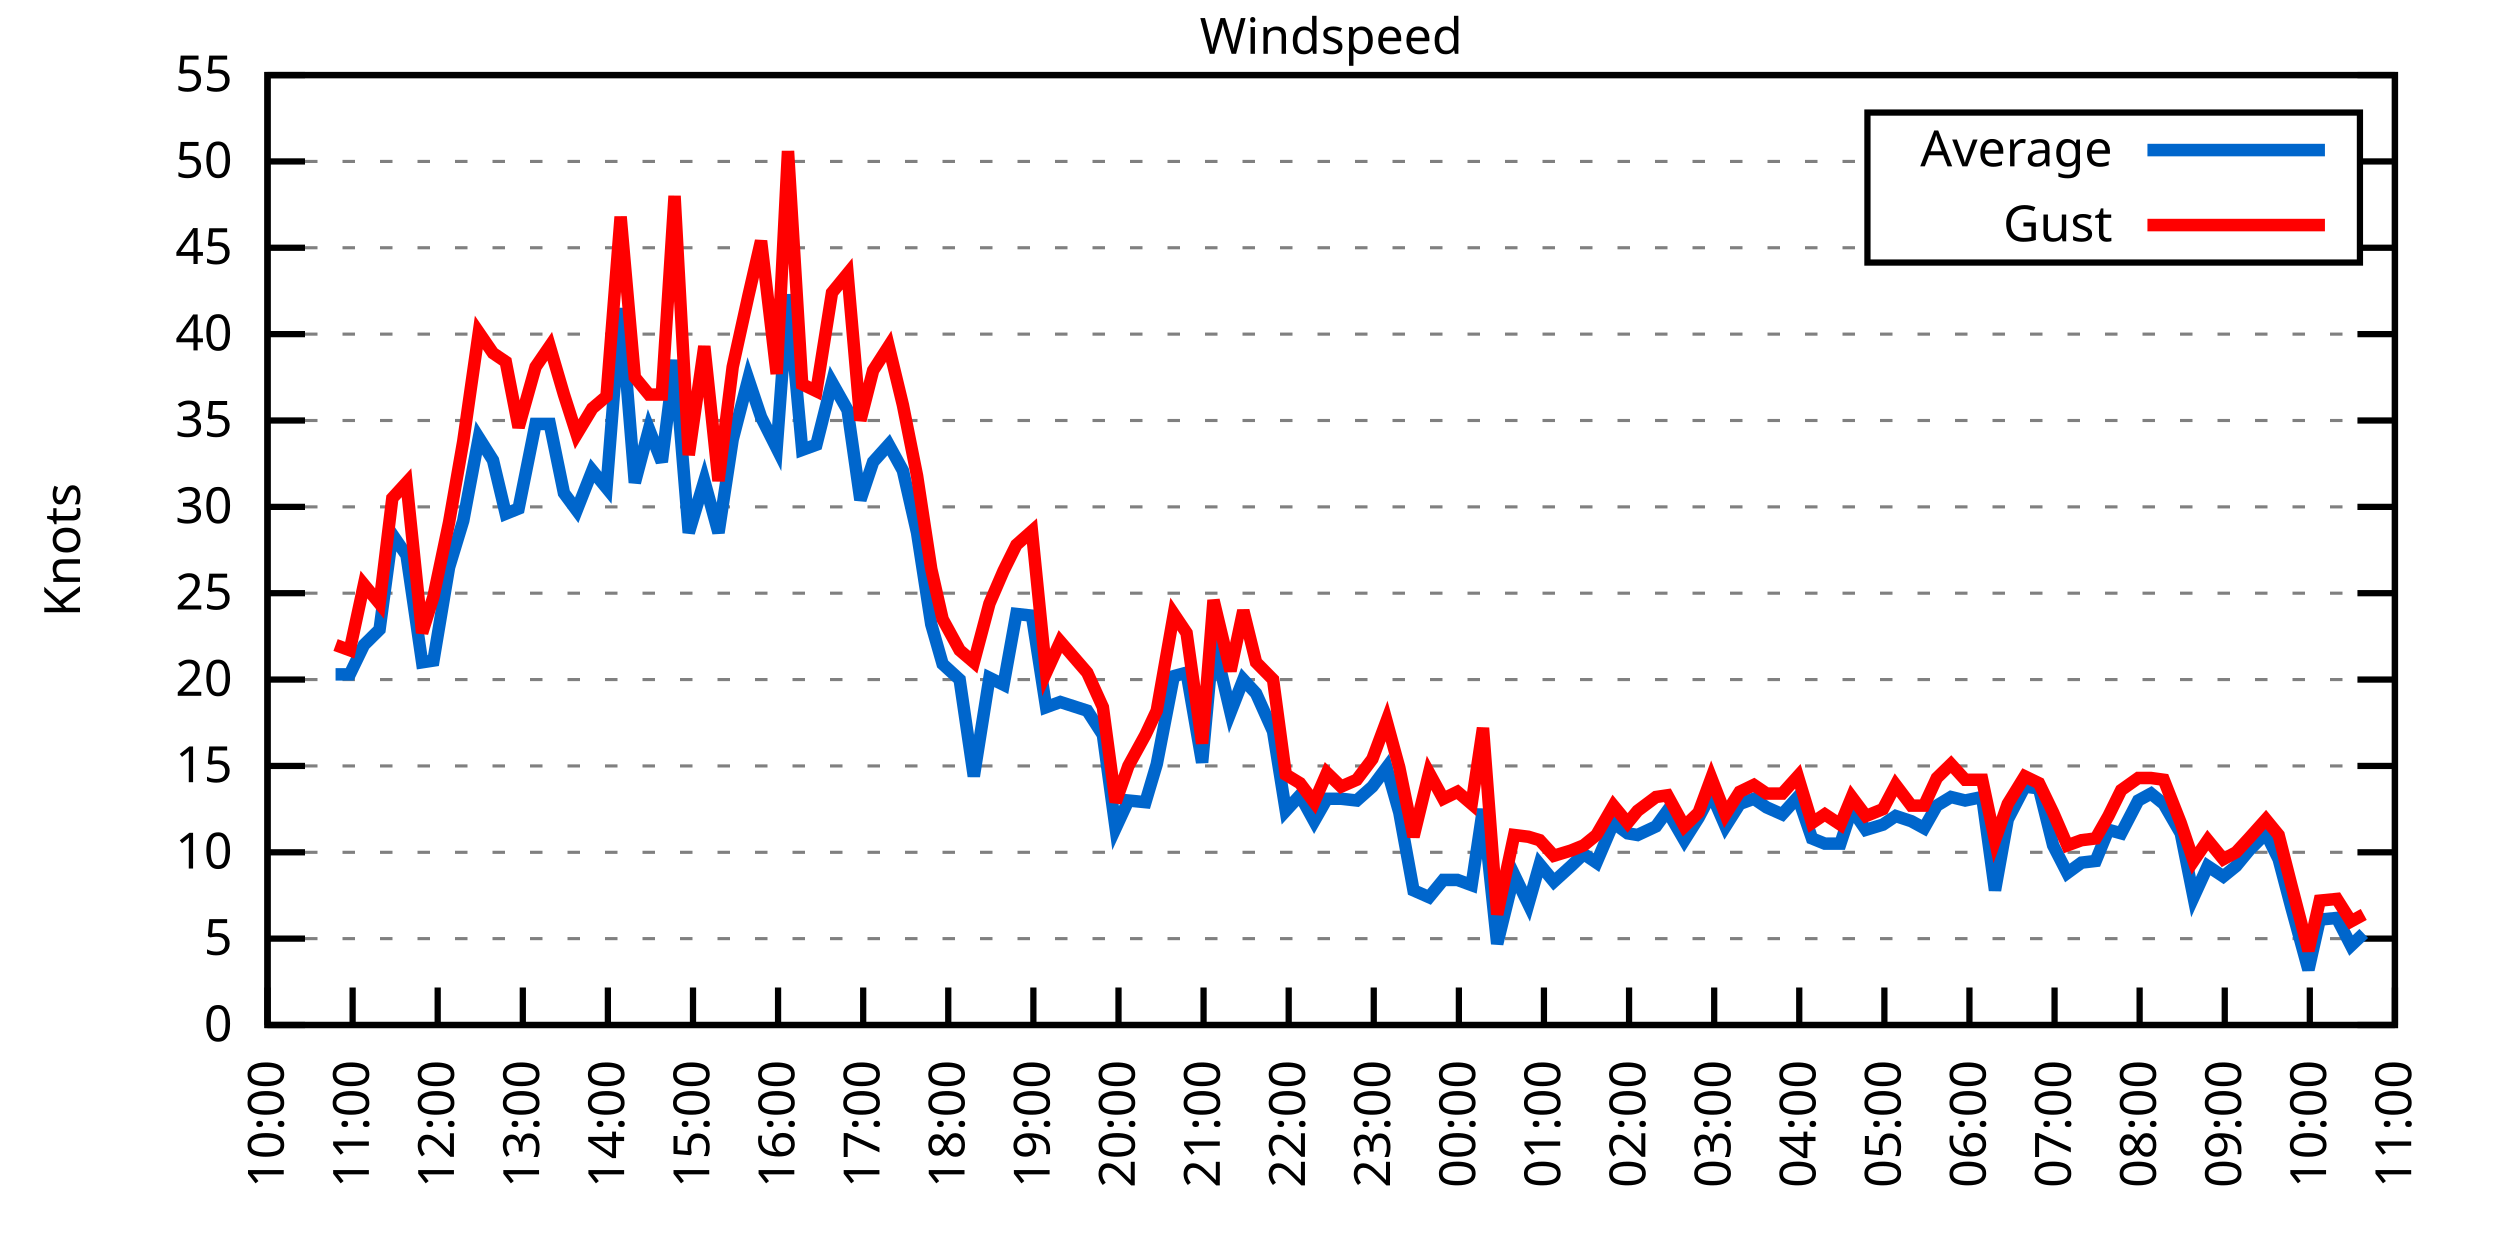
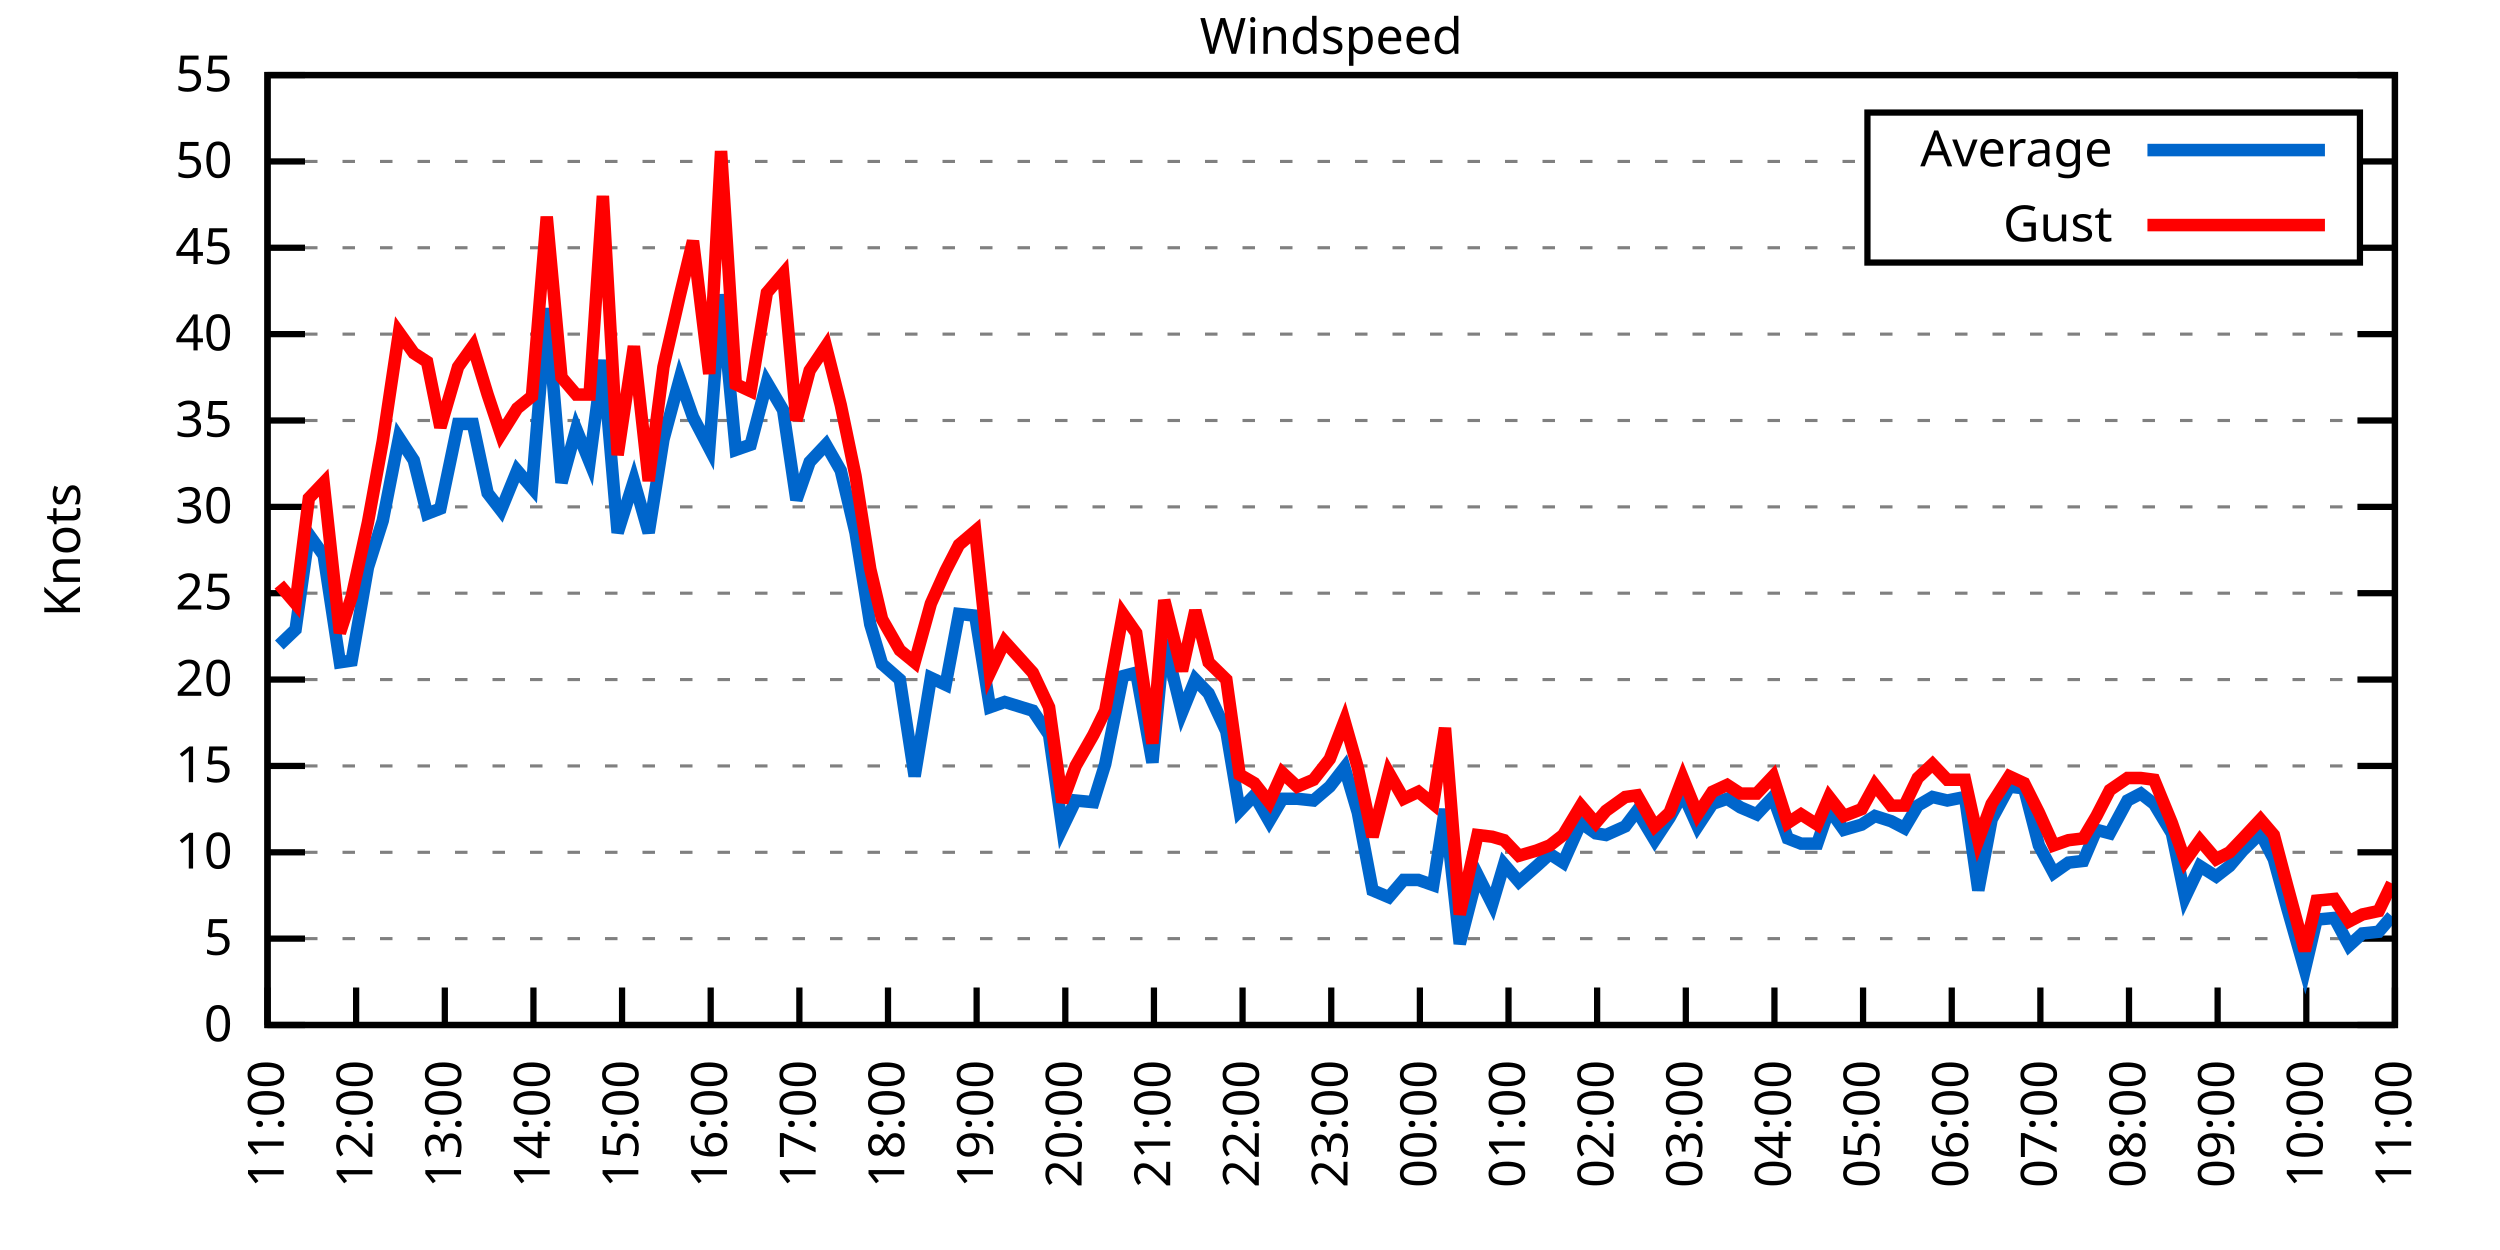
<svg xmlns="http://www.w3.org/2000/svg" xmlns:xlink="http://www.w3.org/1999/xlink" width="400" height="200" viewBox="0 0 400 200">
  <g id="gnuplot_canvas">
    <rect x="0" y="0" width="400" height="200" fill="none" />
    <defs>
      <circle id="gpDot" r="0.5" stroke-width="0.5" stroke="currentColor" />
      <path id="gpPt0" stroke-width="0.333" stroke="currentColor" d="M-1,0 h2 M0,-1 v2" />
      <path id="gpPt1" stroke-width="0.333" stroke="currentColor" d="M-1,-1 L1,1 M1,-1 L-1,1" />
      <path id="gpPt2" stroke-width="0.333" stroke="currentColor" d="M-1,0 L1,0 M0,-1 L0,1 M-1,-1 L1,1 M-1,1 L1,-1" />
      <rect id="gpPt3" stroke-width="0.333" stroke="currentColor" x="-1" y="-1" width="2" height="2" />
      <rect id="gpPt4" stroke-width="0.333" stroke="currentColor" fill="currentColor" x="-1" y="-1" width="2" height="2" />
      <circle id="gpPt5" stroke-width="0.333" stroke="currentColor" cx="0" cy="0" r="1" />
      <use xlink:href="#gpPt5" id="gpPt6" fill="currentColor" stroke="none" />
      <path id="gpPt7" stroke-width="0.333" stroke="currentColor" d="M0,-1.33 L-1.33,0.67 L1.33,0.67 z" />
      <use xlink:href="#gpPt7" id="gpPt8" fill="currentColor" stroke="none" />
      <use xlink:href="#gpPt7" id="gpPt9" stroke="currentColor" transform="rotate(180)" />
      <use xlink:href="#gpPt9" id="gpPt10" fill="currentColor" stroke="none" />
      <use xlink:href="#gpPt3" id="gpPt11" stroke="currentColor" transform="rotate(45)" />
      <use xlink:href="#gpPt11" id="gpPt12" fill="currentColor" stroke="none" />
      <path id="gpPt13" stroke-width="0.333" stroke="currentColor" d="M0,1.330 L1.265,0.411 L0.782,-1.067 L-0.782,-1.076 L-1.265,0.411 z" />
      <use xlink:href="#gpPt13" id="gpPt14" fill="currentColor" stroke="none" />
      <filter id="textbox" filterUnits="objectBoundingBox" x="0" y="0" height="1" width="1">
        <feFlood flood-color="white" flood-opacity="1" result="bgnd" />
        <feComposite in="SourceGraphic" in2="bgnd" operator="atop" />
      </filter>
      <filter id="greybox" filterUnits="objectBoundingBox" x="0" y="0" height="1" width="1">
        <feFlood flood-color="lightgrey" flood-opacity="1" result="grey" />
        <feComposite in="SourceGraphic" in2="grey" operator="atop" />
      </filter>
    </defs>
    <g fill="none" color="white" stroke="currentColor" stroke-width="1.00" stroke-linecap="butt" stroke-linejoin="miter">
</g>
    <g fill="none" color="black" stroke="currentColor" stroke-width="1.00" stroke-linecap="butt" stroke-linejoin="miter">
      <g stroke="none" shape-rendering="crispEdges">
        <polygon fill="rgb(255, 255, 255)" points="42.80,164.00 383.18,164.00 383.18,12.02 42.80,12.02 " />
      </g>
    </g>
    <g fill="none" color="black" stroke="currentColor" stroke-width="1.00" stroke-linecap="butt" stroke-linejoin="miter">
</g>
    <g fill="none" color="black" stroke="black" stroke-width="0.50" stroke-linecap="butt" stroke-linejoin="miter">
</g>
    <g fill="none" color="gray" stroke="currentColor" stroke-width="0.50" stroke-linecap="butt" stroke-linejoin="miter">
      <path stroke="gray" stroke-dasharray="2,4" class="gridline" d="M42.80,164.00 L383.19,164.00  " />
    </g>
    <g fill="none" color="gray" stroke="gray" stroke-width="1.00" stroke-linecap="butt" stroke-linejoin="miter">
</g>
    <g fill="none" color="black" stroke="currentColor" stroke-width="1.00" stroke-linecap="butt" stroke-linejoin="miter">
      <path stroke="black" d="M42.80,164.00 L48.80,164.00 M383.19,164.00 L377.19,164.00  " />
      <g transform="translate(37.20,166.60)" stroke="none" fill="black" font-family="Sans" font-size="8.00" text-anchor="end">
        <text>
          <tspan font-family="Sans"> 0</tspan>
        </text>
      </g>
    </g>
    <g fill="none" color="black" stroke="currentColor" stroke-width="1.00" stroke-linecap="butt" stroke-linejoin="miter">
</g>
    <g fill="none" color="black" stroke="black" stroke-width="0.50" stroke-linecap="butt" stroke-linejoin="miter">
</g>
    <g fill="none" color="gray" stroke="currentColor" stroke-width="0.50" stroke-linecap="butt" stroke-linejoin="miter">
      <path stroke="gray" stroke-dasharray="2,4" class="gridline" d="M42.80,150.18 L383.19,150.18  " />
    </g>
    <g fill="none" color="gray" stroke="gray" stroke-width="1.00" stroke-linecap="butt" stroke-linejoin="miter">
</g>
    <g fill="none" color="black" stroke="currentColor" stroke-width="1.00" stroke-linecap="butt" stroke-linejoin="miter">
      <path stroke="black" d="M42.80,150.18 L48.80,150.18 M383.19,150.18 L377.19,150.18  " />
      <g transform="translate(37.20,152.78)" stroke="none" fill="black" font-family="Sans" font-size="8.00" text-anchor="end">
        <text>
          <tspan font-family="Sans"> 5</tspan>
        </text>
      </g>
    </g>
    <g fill="none" color="black" stroke="currentColor" stroke-width="1.00" stroke-linecap="butt" stroke-linejoin="miter">
</g>
    <g fill="none" color="black" stroke="black" stroke-width="0.50" stroke-linecap="butt" stroke-linejoin="miter">
</g>
    <g fill="none" color="gray" stroke="currentColor" stroke-width="0.50" stroke-linecap="butt" stroke-linejoin="miter">
      <path stroke="gray" stroke-dasharray="2,4" class="gridline" d="M42.80,136.37 L383.19,136.37  " />
    </g>
    <g fill="none" color="gray" stroke="gray" stroke-width="1.00" stroke-linecap="butt" stroke-linejoin="miter">
</g>
    <g fill="none" color="black" stroke="currentColor" stroke-width="1.00" stroke-linecap="butt" stroke-linejoin="miter">
      <path stroke="black" d="M42.80,136.37 L48.80,136.37 M383.19,136.37 L377.19,136.37  " />
      <g transform="translate(37.20,138.97)" stroke="none" fill="black" font-family="Sans" font-size="8.00" text-anchor="end">
        <text>
          <tspan font-family="Sans"> 10</tspan>
        </text>
      </g>
    </g>
    <g fill="none" color="black" stroke="currentColor" stroke-width="1.00" stroke-linecap="butt" stroke-linejoin="miter">
</g>
    <g fill="none" color="black" stroke="black" stroke-width="0.50" stroke-linecap="butt" stroke-linejoin="miter">
</g>
    <g fill="none" color="gray" stroke="currentColor" stroke-width="0.50" stroke-linecap="butt" stroke-linejoin="miter">
      <path stroke="gray" stroke-dasharray="2,4" class="gridline" d="M42.80,122.55 L383.19,122.55  " />
    </g>
    <g fill="none" color="gray" stroke="gray" stroke-width="1.00" stroke-linecap="butt" stroke-linejoin="miter">
</g>
    <g fill="none" color="black" stroke="currentColor" stroke-width="1.00" stroke-linecap="butt" stroke-linejoin="miter">
      <path stroke="black" d="M42.80,122.55 L48.80,122.55 M383.19,122.55 L377.19,122.55  " />
      <g transform="translate(37.20,125.15)" stroke="none" fill="black" font-family="Sans" font-size="8.00" text-anchor="end">
        <text>
          <tspan font-family="Sans"> 15</tspan>
        </text>
      </g>
    </g>
    <g fill="none" color="black" stroke="currentColor" stroke-width="1.00" stroke-linecap="butt" stroke-linejoin="miter">
</g>
    <g fill="none" color="black" stroke="black" stroke-width="0.50" stroke-linecap="butt" stroke-linejoin="miter">
</g>
    <g fill="none" color="gray" stroke="currentColor" stroke-width="0.50" stroke-linecap="butt" stroke-linejoin="miter">
      <path stroke="gray" stroke-dasharray="2,4" class="gridline" d="M42.80,108.73 L383.19,108.73  " />
    </g>
    <g fill="none" color="gray" stroke="gray" stroke-width="1.00" stroke-linecap="butt" stroke-linejoin="miter">
</g>
    <g fill="none" color="black" stroke="currentColor" stroke-width="1.00" stroke-linecap="butt" stroke-linejoin="miter">
      <path stroke="black" d="M42.80,108.73 L48.80,108.73 M383.19,108.73 L377.19,108.73  " />
      <g transform="translate(37.20,111.33)" stroke="none" fill="black" font-family="Sans" font-size="8.00" text-anchor="end">
        <text>
          <tspan font-family="Sans"> 20</tspan>
        </text>
      </g>
    </g>
    <g fill="none" color="black" stroke="currentColor" stroke-width="1.00" stroke-linecap="butt" stroke-linejoin="miter">
</g>
    <g fill="none" color="black" stroke="black" stroke-width="0.50" stroke-linecap="butt" stroke-linejoin="miter">
</g>
    <g fill="none" color="gray" stroke="currentColor" stroke-width="0.50" stroke-linecap="butt" stroke-linejoin="miter">
      <path stroke="gray" stroke-dasharray="2,4" class="gridline" d="M42.80,94.91 L383.19,94.91  " />
    </g>
    <g fill="none" color="gray" stroke="gray" stroke-width="1.00" stroke-linecap="butt" stroke-linejoin="miter">
</g>
    <g fill="none" color="black" stroke="currentColor" stroke-width="1.00" stroke-linecap="butt" stroke-linejoin="miter">
      <path stroke="black" d="M42.80,94.91 L48.80,94.91 M383.19,94.91 L377.19,94.91  " />
      <g transform="translate(37.20,97.51)" stroke="none" fill="black" font-family="Sans" font-size="8.00" text-anchor="end">
        <text>
          <tspan font-family="Sans"> 25</tspan>
        </text>
      </g>
    </g>
    <g fill="none" color="black" stroke="currentColor" stroke-width="1.00" stroke-linecap="butt" stroke-linejoin="miter">
</g>
    <g fill="none" color="black" stroke="black" stroke-width="0.50" stroke-linecap="butt" stroke-linejoin="miter">
</g>
    <g fill="none" color="gray" stroke="currentColor" stroke-width="0.50" stroke-linecap="butt" stroke-linejoin="miter">
      <path stroke="gray" stroke-dasharray="2,4" class="gridline" d="M42.80,81.10 L383.19,81.10  " />
    </g>
    <g fill="none" color="gray" stroke="gray" stroke-width="1.00" stroke-linecap="butt" stroke-linejoin="miter">
</g>
    <g fill="none" color="black" stroke="currentColor" stroke-width="1.00" stroke-linecap="butt" stroke-linejoin="miter">
      <path stroke="black" d="M42.80,81.10 L48.80,81.10 M383.19,81.10 L377.19,81.10  " />
      <g transform="translate(37.20,83.70)" stroke="none" fill="black" font-family="Sans" font-size="8.00" text-anchor="end">
        <text>
          <tspan font-family="Sans"> 30</tspan>
        </text>
      </g>
    </g>
    <g fill="none" color="black" stroke="currentColor" stroke-width="1.00" stroke-linecap="butt" stroke-linejoin="miter">
</g>
    <g fill="none" color="black" stroke="black" stroke-width="0.50" stroke-linecap="butt" stroke-linejoin="miter">
</g>
    <g fill="none" color="gray" stroke="currentColor" stroke-width="0.50" stroke-linecap="butt" stroke-linejoin="miter">
      <path stroke="gray" stroke-dasharray="2,4" class="gridline" d="M42.80,67.28 L383.19,67.28  " />
    </g>
    <g fill="none" color="gray" stroke="gray" stroke-width="1.00" stroke-linecap="butt" stroke-linejoin="miter">
</g>
    <g fill="none" color="black" stroke="currentColor" stroke-width="1.00" stroke-linecap="butt" stroke-linejoin="miter">
      <path stroke="black" d="M42.80,67.28 L48.80,67.28 M383.19,67.28 L377.19,67.28  " />
      <g transform="translate(37.20,69.88)" stroke="none" fill="black" font-family="Sans" font-size="8.00" text-anchor="end">
        <text>
          <tspan font-family="Sans"> 35</tspan>
        </text>
      </g>
    </g>
    <g fill="none" color="black" stroke="currentColor" stroke-width="1.00" stroke-linecap="butt" stroke-linejoin="miter">
</g>
    <g fill="none" color="black" stroke="black" stroke-width="0.50" stroke-linecap="butt" stroke-linejoin="miter">
</g>
    <g fill="none" color="gray" stroke="currentColor" stroke-width="0.50" stroke-linecap="butt" stroke-linejoin="miter">
      <path stroke="gray" stroke-dasharray="2,4" class="gridline" d="M42.80,53.46 L383.19,53.46  " />
    </g>
    <g fill="none" color="gray" stroke="gray" stroke-width="1.00" stroke-linecap="butt" stroke-linejoin="miter">
</g>
    <g fill="none" color="black" stroke="currentColor" stroke-width="1.00" stroke-linecap="butt" stroke-linejoin="miter">
      <path stroke="black" d="M42.80,53.46 L48.80,53.46 M383.19,53.46 L377.19,53.46  " />
      <g transform="translate(37.20,56.06)" stroke="none" fill="black" font-family="Sans" font-size="8.00" text-anchor="end">
        <text>
          <tspan font-family="Sans"> 40</tspan>
        </text>
      </g>
    </g>
    <g fill="none" color="black" stroke="currentColor" stroke-width="1.00" stroke-linecap="butt" stroke-linejoin="miter">
</g>
    <g fill="none" color="black" stroke="black" stroke-width="0.50" stroke-linecap="butt" stroke-linejoin="miter">
</g>
    <g fill="none" color="gray" stroke="currentColor" stroke-width="0.50" stroke-linecap="butt" stroke-linejoin="miter">
      <path stroke="gray" stroke-dasharray="2,4" class="gridline" d="M42.80,39.64 L298.79,39.64 M377.59,39.64 L383.19,39.64  " />
    </g>
    <g fill="none" color="gray" stroke="gray" stroke-width="1.00" stroke-linecap="butt" stroke-linejoin="miter">
</g>
    <g fill="none" color="black" stroke="currentColor" stroke-width="1.00" stroke-linecap="butt" stroke-linejoin="miter">
      <path stroke="black" d="M42.80,39.64 L48.80,39.64 M383.19,39.64 L377.19,39.64  " />
      <g transform="translate(37.20,42.24)" stroke="none" fill="black" font-family="Sans" font-size="8.00" text-anchor="end">
        <text>
          <tspan font-family="Sans"> 45</tspan>
        </text>
      </g>
    </g>
    <g fill="none" color="black" stroke="currentColor" stroke-width="1.00" stroke-linecap="butt" stroke-linejoin="miter">
</g>
    <g fill="none" color="black" stroke="black" stroke-width="0.50" stroke-linecap="butt" stroke-linejoin="miter">
</g>
    <g fill="none" color="gray" stroke="currentColor" stroke-width="0.50" stroke-linecap="butt" stroke-linejoin="miter">
      <path stroke="gray" stroke-dasharray="2,4" class="gridline" d="M42.80,25.83 L298.79,25.83 M377.59,25.83 L383.19,25.83  " />
    </g>
    <g fill="none" color="gray" stroke="gray" stroke-width="1.00" stroke-linecap="butt" stroke-linejoin="miter">
</g>
    <g fill="none" color="black" stroke="currentColor" stroke-width="1.00" stroke-linecap="butt" stroke-linejoin="miter">
      <path stroke="black" d="M42.80,25.83 L48.80,25.83 M383.19,25.83 L377.19,25.83  " />
      <g transform="translate(37.20,28.43)" stroke="none" fill="black" font-family="Sans" font-size="8.00" text-anchor="end">
        <text>
          <tspan font-family="Sans"> 50</tspan>
        </text>
      </g>
    </g>
    <g fill="none" color="black" stroke="currentColor" stroke-width="1.00" stroke-linecap="butt" stroke-linejoin="miter">
</g>
    <g fill="none" color="black" stroke="black" stroke-width="0.50" stroke-linecap="butt" stroke-linejoin="miter">
</g>
    <g fill="none" color="gray" stroke="currentColor" stroke-width="0.50" stroke-linecap="butt" stroke-linejoin="miter">
      <path stroke="gray" stroke-dasharray="2,4" class="gridline" d="M42.80,12.01 L383.19,12.01  " />
    </g>
    <g fill="none" color="gray" stroke="gray" stroke-width="1.00" stroke-linecap="butt" stroke-linejoin="miter">
</g>
    <g fill="none" color="black" stroke="currentColor" stroke-width="1.00" stroke-linecap="butt" stroke-linejoin="miter">
      <path stroke="black" d="M42.80,12.01 L48.80,12.01 M383.19,12.01 L377.19,12.01  " />
      <g transform="translate(37.20,14.61)" stroke="none" fill="black" font-family="Sans" font-size="8.00" text-anchor="end">
        <text>
          <tspan font-family="Sans"> 55</tspan>
        </text>
      </g>
    </g>
    <g fill="none" color="black" stroke="currentColor" stroke-width="1.00" stroke-linecap="butt" stroke-linejoin="miter">
      <path stroke="black" d="M42.80,164.00 L42.80,158.00  " />
      <g transform="translate(45.40,169.60) rotate(270.00)" stroke="none" fill="black" font-family="Sans" font-size="8.00" text-anchor="end">
        <text>
-           <tspan font-family="Sans">10:00</tspan>
-         </text>
-       </g>
-     </g>
-     <g fill="none" color="black" stroke="currentColor" stroke-width="1.00" stroke-linecap="butt" stroke-linejoin="miter">
-       <path stroke="black" d="M56.42,164.00 L56.42,158.00  " />
-       <g transform="translate(59.02,169.60) rotate(270.00)" stroke="none" fill="black" font-family="Sans" font-size="8.00" text-anchor="end">
-         <text>
          <tspan font-family="Sans">11:00</tspan>
        </text>
      </g>
    </g>
    <g fill="none" color="black" stroke="currentColor" stroke-width="1.00" stroke-linecap="butt" stroke-linejoin="miter">
-       <path stroke="black" d="M70.03,164.00 L70.03,158.00  " />
-       <g transform="translate(72.63,169.60) rotate(270.00)" stroke="none" fill="black" font-family="Sans" font-size="8.00" text-anchor="end">
+       <path stroke="black" d="M56.98,164.00 L56.98,158.00  " />
+       <g transform="translate(59.58,169.60) rotate(270.00)" stroke="none" fill="black" font-family="Sans" font-size="8.00" text-anchor="end">
        <text>
          <tspan font-family="Sans">12:00</tspan>
        </text>
      </g>
    </g>
    <g fill="none" color="black" stroke="currentColor" stroke-width="1.00" stroke-linecap="butt" stroke-linejoin="miter">
-       <path stroke="black" d="M83.65,164.00 L83.65,158.00  " />
-       <g transform="translate(86.25,169.60) rotate(270.00)" stroke="none" fill="black" font-family="Sans" font-size="8.00" text-anchor="end">
+       <path stroke="black" d="M71.17,164.00 L71.17,158.00  " />
+       <g transform="translate(73.77,169.60) rotate(270.00)" stroke="none" fill="black" font-family="Sans" font-size="8.00" text-anchor="end">
        <text>
          <tspan font-family="Sans">13:00</tspan>
        </text>
      </g>
    </g>
    <g fill="none" color="black" stroke="currentColor" stroke-width="1.00" stroke-linecap="butt" stroke-linejoin="miter">
-       <path stroke="black" d="M97.26,164.00 L97.26,158.00  " />
-       <g transform="translate(99.86,169.60) rotate(270.00)" stroke="none" fill="black" font-family="Sans" font-size="8.00" text-anchor="end">
+       <path stroke="black" d="M85.35,164.00 L85.35,158.00  " />
+       <g transform="translate(87.95,169.60) rotate(270.00)" stroke="none" fill="black" font-family="Sans" font-size="8.00" text-anchor="end">
        <text>
          <tspan font-family="Sans">14:00</tspan>
        </text>
      </g>
    </g>
    <g fill="none" color="black" stroke="currentColor" stroke-width="1.00" stroke-linecap="butt" stroke-linejoin="miter">
-       <path stroke="black" d="M110.88,164.00 L110.88,158.00  " />
-       <g transform="translate(113.48,169.60) rotate(270.00)" stroke="none" fill="black" font-family="Sans" font-size="8.00" text-anchor="end">
+       <path stroke="black" d="M99.53,164.00 L99.53,158.00  " />
+       <g transform="translate(102.13,169.60) rotate(270.00)" stroke="none" fill="black" font-family="Sans" font-size="8.00" text-anchor="end">
        <text>
          <tspan font-family="Sans">15:00</tspan>
        </text>
      </g>
    </g>
    <g fill="none" color="black" stroke="currentColor" stroke-width="1.00" stroke-linecap="butt" stroke-linejoin="miter">
-       <path stroke="black" d="M124.49,164.00 L124.49,158.00  " />
-       <g transform="translate(127.09,169.60) rotate(270.00)" stroke="none" fill="black" font-family="Sans" font-size="8.00" text-anchor="end">
+       <path stroke="black" d="M113.71,164.00 L113.71,158.00  " />
+       <g transform="translate(116.31,169.60) rotate(270.00)" stroke="none" fill="black" font-family="Sans" font-size="8.00" text-anchor="end">
        <text>
          <tspan font-family="Sans">16:00</tspan>
        </text>
      </g>
    </g>
    <g fill="none" color="black" stroke="currentColor" stroke-width="1.00" stroke-linecap="butt" stroke-linejoin="miter">
-       <path stroke="black" d="M138.11,164.00 L138.11,158.00  " />
-       <g transform="translate(140.71,169.60) rotate(270.00)" stroke="none" fill="black" font-family="Sans" font-size="8.00" text-anchor="end">
+       <path stroke="black" d="M127.90,164.00 L127.90,158.00  " />
+       <g transform="translate(130.50,169.60) rotate(270.00)" stroke="none" fill="black" font-family="Sans" font-size="8.00" text-anchor="end">
        <text>
          <tspan font-family="Sans">17:00</tspan>
        </text>
      </g>
    </g>
    <g fill="none" color="black" stroke="currentColor" stroke-width="1.00" stroke-linecap="butt" stroke-linejoin="miter">
-       <path stroke="black" d="M151.72,164.00 L151.72,158.00  " />
-       <g transform="translate(154.32,169.60) rotate(270.00)" stroke="none" fill="black" font-family="Sans" font-size="8.00" text-anchor="end">
+       <path stroke="black" d="M142.08,164.00 L142.08,158.00  " />
+       <g transform="translate(144.68,169.60) rotate(270.00)" stroke="none" fill="black" font-family="Sans" font-size="8.00" text-anchor="end">
        <text>
          <tspan font-family="Sans">18:00</tspan>
        </text>
      </g>
    </g>
    <g fill="none" color="black" stroke="currentColor" stroke-width="1.00" stroke-linecap="butt" stroke-linejoin="miter">
-       <path stroke="black" d="M165.34,164.00 L165.34,158.00  " />
-       <g transform="translate(167.94,169.60) rotate(270.00)" stroke="none" fill="black" font-family="Sans" font-size="8.00" text-anchor="end">
+       <path stroke="black" d="M156.26,164.00 L156.26,158.00  " />
+       <g transform="translate(158.86,169.60) rotate(270.00)" stroke="none" fill="black" font-family="Sans" font-size="8.00" text-anchor="end">
        <text>
          <tspan font-family="Sans">19:00</tspan>
        </text>
      </g>
    </g>
    <g fill="none" color="black" stroke="currentColor" stroke-width="1.00" stroke-linecap="butt" stroke-linejoin="miter">
-       <path stroke="black" d="M178.96,164.00 L178.96,158.00  " />
-       <g transform="translate(181.56,169.60) rotate(270.00)" stroke="none" fill="black" font-family="Sans" font-size="8.00" text-anchor="end">
+       <path stroke="black" d="M170.45,164.00 L170.45,158.00  " />
+       <g transform="translate(173.05,169.60) rotate(270.00)" stroke="none" fill="black" font-family="Sans" font-size="8.00" text-anchor="end">
        <text>
          <tspan font-family="Sans">20:00</tspan>
        </text>
      </g>
    </g>
    <g fill="none" color="black" stroke="currentColor" stroke-width="1.00" stroke-linecap="butt" stroke-linejoin="miter">
-       <path stroke="black" d="M192.57,164.00 L192.57,158.00  " />
-       <g transform="translate(195.17,169.60) rotate(270.00)" stroke="none" fill="black" font-family="Sans" font-size="8.00" text-anchor="end">
+       <path stroke="black" d="M184.63,164.00 L184.63,158.00  " />
+       <g transform="translate(187.23,169.60) rotate(270.00)" stroke="none" fill="black" font-family="Sans" font-size="8.00" text-anchor="end">
        <text>
          <tspan font-family="Sans">21:00</tspan>
        </text>
      </g>
    </g>
    <g fill="none" color="black" stroke="currentColor" stroke-width="1.00" stroke-linecap="butt" stroke-linejoin="miter">
-       <path stroke="black" d="M206.19,164.00 L206.19,158.00  " />
-       <g transform="translate(208.79,169.60) rotate(270.00)" stroke="none" fill="black" font-family="Sans" font-size="8.00" text-anchor="end">
+       <path stroke="black" d="M198.81,164.00 L198.81,158.00  " />
+       <g transform="translate(201.41,169.60) rotate(270.00)" stroke="none" fill="black" font-family="Sans" font-size="8.00" text-anchor="end">
        <text>
          <tspan font-family="Sans">22:00</tspan>
        </text>
      </g>
    </g>
    <g fill="none" color="black" stroke="currentColor" stroke-width="1.00" stroke-linecap="butt" stroke-linejoin="miter">
-       <path stroke="black" d="M219.80,164.00 L219.80,158.00  " />
-       <g transform="translate(222.40,169.60) rotate(270.00)" stroke="none" fill="black" font-family="Sans" font-size="8.00" text-anchor="end">
+       <path stroke="black" d="M213.00,164.00 L213.00,158.00  " />
+       <g transform="translate(215.60,169.60) rotate(270.00)" stroke="none" fill="black" font-family="Sans" font-size="8.00" text-anchor="end">
        <text>
          <tspan font-family="Sans">23:00</tspan>
        </text>
      </g>
    </g>
    <g fill="none" color="black" stroke="currentColor" stroke-width="1.00" stroke-linecap="butt" stroke-linejoin="miter">
-       <path stroke="black" d="M233.42,164.00 L233.42,158.00  " />
-       <g transform="translate(236.02,169.60) rotate(270.00)" stroke="none" fill="black" font-family="Sans" font-size="8.00" text-anchor="end">
+       <path stroke="black" d="M227.18,164.00 L227.18,158.00  " />
+       <g transform="translate(229.78,169.60) rotate(270.00)" stroke="none" fill="black" font-family="Sans" font-size="8.00" text-anchor="end">
        <text>
          <tspan font-family="Sans">00:00</tspan>
        </text>
      </g>
    </g>
    <g fill="none" color="black" stroke="currentColor" stroke-width="1.00" stroke-linecap="butt" stroke-linejoin="miter">
-       <path stroke="black" d="M247.03,164.00 L247.03,158.00  " />
-       <g transform="translate(249.63,169.60) rotate(270.00)" stroke="none" fill="black" font-family="Sans" font-size="8.00" text-anchor="end">
+       <path stroke="black" d="M241.36,164.00 L241.36,158.00  " />
+       <g transform="translate(243.96,169.60) rotate(270.00)" stroke="none" fill="black" font-family="Sans" font-size="8.00" text-anchor="end">
        <text>
          <tspan font-family="Sans">01:00</tspan>
        </text>
      </g>
    </g>
    <g fill="none" color="black" stroke="currentColor" stroke-width="1.00" stroke-linecap="butt" stroke-linejoin="miter">
-       <path stroke="black" d="M260.65,164.00 L260.65,158.00  " />
-       <g transform="translate(263.25,169.60) rotate(270.00)" stroke="none" fill="black" font-family="Sans" font-size="8.00" text-anchor="end">
+       <path stroke="black" d="M255.54,164.00 L255.54,158.00  " />
+       <g transform="translate(258.14,169.60) rotate(270.00)" stroke="none" fill="black" font-family="Sans" font-size="8.00" text-anchor="end">
        <text>
          <tspan font-family="Sans">02:00</tspan>
        </text>
      </g>
    </g>
    <g fill="none" color="black" stroke="currentColor" stroke-width="1.00" stroke-linecap="butt" stroke-linejoin="miter">
-       <path stroke="black" d="M274.27,164.00 L274.27,158.00  " />
-       <g transform="translate(276.87,169.60) rotate(270.00)" stroke="none" fill="black" font-family="Sans" font-size="8.00" text-anchor="end">
+       <path stroke="black" d="M269.73,164.00 L269.73,158.00  " />
+       <g transform="translate(272.33,169.60) rotate(270.00)" stroke="none" fill="black" font-family="Sans" font-size="8.00" text-anchor="end">
        <text>
          <tspan font-family="Sans">03:00</tspan>
        </text>
      </g>
    </g>
    <g fill="none" color="black" stroke="currentColor" stroke-width="1.00" stroke-linecap="butt" stroke-linejoin="miter">
-       <path stroke="black" d="M287.88,164.00 L287.88,158.00  " />
-       <g transform="translate(290.48,169.60) rotate(270.00)" stroke="none" fill="black" font-family="Sans" font-size="8.00" text-anchor="end">
+       <path stroke="black" d="M283.91,164.00 L283.91,158.00  " />
+       <g transform="translate(286.51,169.60) rotate(270.00)" stroke="none" fill="black" font-family="Sans" font-size="8.00" text-anchor="end">
        <text>
          <tspan font-family="Sans">04:00</tspan>
        </text>
      </g>
    </g>
    <g fill="none" color="black" stroke="currentColor" stroke-width="1.00" stroke-linecap="butt" stroke-linejoin="miter">
-       <path stroke="black" d="M301.50,164.00 L301.50,158.00  " />
-       <g transform="translate(304.10,169.60) rotate(270.00)" stroke="none" fill="black" font-family="Sans" font-size="8.00" text-anchor="end">
+       <path stroke="black" d="M298.09,164.00 L298.09,158.00  " />
+       <g transform="translate(300.69,169.60) rotate(270.00)" stroke="none" fill="black" font-family="Sans" font-size="8.00" text-anchor="end">
        <text>
          <tspan font-family="Sans">05:00</tspan>
        </text>
      </g>
    </g>
    <g fill="none" color="black" stroke="currentColor" stroke-width="1.00" stroke-linecap="butt" stroke-linejoin="miter">
-       <path stroke="black" d="M315.11,164.00 L315.11,158.00  " />
-       <g transform="translate(317.71,169.60) rotate(270.00)" stroke="none" fill="black" font-family="Sans" font-size="8.00" text-anchor="end">
+       <path stroke="black" d="M312.28,164.00 L312.28,158.00  " />
+       <g transform="translate(314.88,169.60) rotate(270.00)" stroke="none" fill="black" font-family="Sans" font-size="8.00" text-anchor="end">
        <text>
          <tspan font-family="Sans">06:00</tspan>
        </text>
      </g>
    </g>
    <g fill="none" color="black" stroke="currentColor" stroke-width="1.00" stroke-linecap="butt" stroke-linejoin="miter">
-       <path stroke="black" d="M328.73,164.00 L328.73,158.00  " />
-       <g transform="translate(331.33,169.60) rotate(270.00)" stroke="none" fill="black" font-family="Sans" font-size="8.00" text-anchor="end">
+       <path stroke="black" d="M326.46,164.00 L326.46,158.00  " />
+       <g transform="translate(329.06,169.60) rotate(270.00)" stroke="none" fill="black" font-family="Sans" font-size="8.00" text-anchor="end">
        <text>
          <tspan font-family="Sans">07:00</tspan>
        </text>
      </g>
    </g>
    <g fill="none" color="black" stroke="currentColor" stroke-width="1.00" stroke-linecap="butt" stroke-linejoin="miter">
-       <path stroke="black" d="M342.34,164.00 L342.34,158.00  " />
-       <g transform="translate(344.94,169.60) rotate(270.00)" stroke="none" fill="black" font-family="Sans" font-size="8.00" text-anchor="end">
+       <path stroke="black" d="M340.64,164.00 L340.64,158.00  " />
+       <g transform="translate(343.24,169.60) rotate(270.00)" stroke="none" fill="black" font-family="Sans" font-size="8.00" text-anchor="end">
        <text>
          <tspan font-family="Sans">08:00</tspan>
        </text>
      </g>
    </g>
    <g fill="none" color="black" stroke="currentColor" stroke-width="1.00" stroke-linecap="butt" stroke-linejoin="miter">
-       <path stroke="black" d="M355.96,164.00 L355.96,158.00  " />
-       <g transform="translate(358.56,169.60) rotate(270.00)" stroke="none" fill="black" font-family="Sans" font-size="8.00" text-anchor="end">
+       <path stroke="black" d="M354.82,164.00 L354.82,158.00  " />
+       <g transform="translate(357.42,169.60) rotate(270.00)" stroke="none" fill="black" font-family="Sans" font-size="8.00" text-anchor="end">
        <text>
          <tspan font-family="Sans">09:00</tspan>
        </text>
      </g>
    </g>
    <g fill="none" color="black" stroke="currentColor" stroke-width="1.00" stroke-linecap="butt" stroke-linejoin="miter">
-       <path stroke="black" d="M369.57,164.00 L369.57,158.00  " />
-       <g transform="translate(372.17,169.60) rotate(270.00)" stroke="none" fill="black" font-family="Sans" font-size="8.00" text-anchor="end">
+       <path stroke="black" d="M369.01,164.00 L369.01,158.00  " />
+       <g transform="translate(371.61,169.60) rotate(270.00)" stroke="none" fill="black" font-family="Sans" font-size="8.00" text-anchor="end">
        <text>
          <tspan font-family="Sans">10:00</tspan>
        </text>
      </g>
    </g>
    <g fill="none" color="black" stroke="currentColor" stroke-width="1.00" stroke-linecap="butt" stroke-linejoin="miter">
      <path stroke="black" d="M383.19,164.00 L383.19,158.00  " />
      <g transform="translate(385.79,169.60) rotate(270.00)" stroke="none" fill="black" font-family="Sans" font-size="8.00" text-anchor="end">
        <text>
          <tspan font-family="Sans">11:00</tspan>
        </text>
      </g>
    </g>
    <g fill="none" color="black" stroke="currentColor" stroke-width="1.00" stroke-linecap="butt" stroke-linejoin="miter">
</g>
    <g fill="none" color="black" stroke="currentColor" stroke-width="1.00" stroke-linecap="butt" stroke-linejoin="miter">
      <path stroke="black" d="M42.80,12.01 L42.80,164.00 L383.19,164.00 L383.19,12.01 L42.80,12.01 Z  " />
    </g>
    <g fill="none" color="black" stroke="currentColor" stroke-width="1.00" stroke-linecap="butt" stroke-linejoin="miter">
</g>
    <g fill="none" color="black" stroke="currentColor" stroke-width="1.00" stroke-linecap="butt" stroke-linejoin="miter">
      <path stroke="black" d="M298.79,42.01 L298.79,18.01 L377.59,18.01 L377.59,42.01 L298.79,42.01 Z  " />
    </g>
    <g id="Windspeed_plot_1">
      <g fill="none" color="white" stroke="black" stroke-width="2.00" stroke-linecap="butt" stroke-linejoin="miter">
</g>
      <g fill="none" color="black" stroke="currentColor" stroke-width="2.00" stroke-linecap="butt" stroke-linejoin="miter">
        <g transform="translate(337.99,26.61)" stroke="none" fill="black" font-family="Sans" font-size="8.00" text-anchor="end">
          <text>
            <tspan font-family="Sans">Average</tspan>
          </text>
        </g>
      </g>
      <g fill="none" color="black" stroke="currentColor" stroke-width="2.00" stroke-linecap="butt" stroke-linejoin="miter">
-         <path stroke="rgb(  0, 102, 204)" d="M343.59,24.01 L371.99,24.01 M53.69,107.90 L55.96,107.90 L58.23,103.20 L60.73,100.72 L62.77,85.52 L65.04,88.83   L67.54,105.97 L69.35,105.69 L71.85,90.77 L74.12,83.31 L76.61,70.04 L78.88,73.64 L80.92,82.20 L82.97,81.37   L85.69,67.83 L87.96,67.83 L90.23,78.89 L92.27,81.65 L94.77,75.29 L97.04,78.06 L99.30,49.32 L101.57,77.23   L103.84,68.66 L105.89,73.91 L107.93,57.61 L110.20,85.24 L112.69,76.95 L114.96,85.24 L117.23,70.32 L119.73,60.65   L121.77,66.73 L124.27,71.70 L126.08,47.11 L128.35,71.98 L130.62,71.15 L133.12,61.20 L135.61,65.62 L137.66,79.99   L139.70,73.91 L142.19,71.15 L144.46,75.29 L146.73,85.24 L149.00,99.89 L150.82,106.24 L153.54,108.73 L155.81,124.21   L158.31,108.45 L160.57,109.56 L162.62,98.23 L165.11,98.51 L167.38,113.15 L169.65,112.32 L173.96,113.71 L176.46,117.57   L178.50,132.50 L180.54,128.08 L183.27,128.35 L185.08,122.27 L187.81,108.18 L189.85,107.63 L192.34,122.00 L194.16,102.37   L196.88,113.98 L198.93,108.73 L200.97,110.94 L203.69,117.02 L205.73,129.73 L208.00,127.25 L210.27,131.39 L212.31,127.80   L214.58,127.80 L217.08,128.08 L219.58,125.86 L221.85,122.82 L223.89,130.01 L226.16,142.45 L228.65,143.55 L230.92,140.79   L233.19,140.79 L235.46,141.62 L237.28,129.46 L239.55,151.01 L242.27,139.96 L244.54,144.66 L246.35,138.30 L248.62,141.06   L251.35,138.58 L253.39,136.64 L255.43,138.02 L258.15,131.67 L260.42,133.33 L262.01,133.60 L264.96,132.22 L266.78,129.73   L269.50,134.43 L271.77,130.84 L273.81,126.97 L276.08,132.22 L278.35,128.63 L280.62,127.80 L282.66,129.18 L285.16,130.29   L287.65,127.52 L289.92,134.15 L291.97,134.98 L294.46,134.98 L296.28,129.46 L298.55,132.77 L301.27,131.94 L303.31,130.56   L305.81,131.39 L307.85,132.50 L309.89,128.90 L312.16,127.52 L314.43,128.08 L317.15,127.52 L319.20,142.45 L321.24,131.11   L323.96,125.86 L326.23,126.14 L328.50,135.26 L330.77,139.68 L333.04,138.02 L335.31,137.75 L337.35,132.77 L339.39,133.33   L342.12,128.08 L344.16,126.97 L346.20,128.63 L348.92,133.33 L350.97,143.55 L353.24,138.58 L355.73,140.23 L357.77,138.58   L359.82,136.09 L362.54,133.33 L364.58,137.47 L366.62,145.21 L369.35,155.16 L371.16,147.14 L373.89,146.87 L376.16,151.29   L378.20,149.35  " />
+         <path stroke="rgb(  0, 102, 204)" d="M343.59,24.01 L371.99,24.01 M44.69,103.20 L47.29,100.72 L49.42,85.52 L51.78,88.83 L54.38,105.97 L56.27,105.69   L58.87,90.77 L61.24,83.31 L63.84,70.04 L66.20,73.64 L68.33,82.20 L70.46,81.37 L73.29,67.83 L75.66,67.83   L78.02,78.89 L80.15,81.65 L82.75,75.29 L85.11,78.06 L87.48,49.32 L89.84,77.23 L92.20,68.66 L94.33,73.91   L96.46,57.61 L98.82,85.24 L101.42,76.95 L103.79,85.24 L106.15,70.32 L108.75,60.65 L110.88,66.73 L113.48,71.70   L115.37,47.11 L117.73,71.98 L120.10,71.15 L122.70,61.20 L125.30,65.62 L127.42,79.99 L129.55,73.91 L132.15,71.15   L134.52,75.29 L136.88,85.24 L139.24,99.89 L141.13,106.24 L143.97,108.73 L146.34,124.21 L148.94,108.45 L151.30,109.56   L153.43,98.23 L156.03,98.51 L158.39,113.15 L160.75,112.32 L165.25,113.71 L167.85,117.57 L169.97,132.50 L172.10,128.08   L174.94,128.35 L176.83,122.27 L179.67,108.18 L181.79,107.63 L184.39,122.00 L186.28,102.37 L189.12,113.98 L191.25,108.73   L193.38,110.94 L196.21,117.02 L198.34,129.73 L200.70,127.25 L203.07,131.39 L205.19,127.80 L207.56,127.80 L210.16,128.08   L212.76,125.86 L215.12,122.82 L217.25,130.01 L219.61,142.45 L222.21,143.55 L224.58,140.79 L226.94,140.79 L229.31,141.62   L231.20,129.46 L233.56,151.01 L236.40,139.96 L238.76,144.66 L240.65,138.30 L243.02,141.06 L245.85,138.58 L247.98,136.64   L250.11,138.02 L252.94,131.67 L255.31,133.33 L256.96,133.60 L260.04,132.22 L261.93,129.73 L264.76,134.43 L267.13,130.84   L269.25,126.97 L271.62,132.22 L273.98,128.63 L276.35,127.80 L278.47,129.18 L281.07,130.29 L283.67,127.52 L286.04,134.15   L288.16,134.98 L290.76,134.98 L292.66,129.46 L295.02,132.77 L297.86,131.94 L299.98,130.56 L302.58,131.39 L304.71,132.50   L306.84,128.90 L309.20,127.52 L311.57,128.08 L314.40,127.52 L316.53,142.45 L318.66,131.11 L321.49,125.86 L323.86,126.14   L326.22,135.26 L328.59,139.68 L330.95,138.02 L333.31,137.75 L335.44,132.77 L337.57,133.33 L340.40,128.08 L342.53,126.97   L344.66,128.63 L347.50,133.33 L349.62,143.55 L351.99,138.58 L354.59,140.23 L356.72,138.58 L358.84,136.09 L361.68,133.33   L363.81,137.47 L365.93,145.21 L368.77,155.16 L370.66,147.14 L373.50,146.87 L375.86,151.29 L377.99,149.35 L380.59,149.08   L382.72,146.59  " />
      </g>
    </g>
    <g id="Windspeed_plot_2">
      <g fill="none" color="black" stroke="currentColor" stroke-width="2.00" stroke-linecap="butt" stroke-linejoin="miter">
        <g transform="translate(337.99,38.61)" stroke="none" fill="black" font-family="Sans" font-size="8.00" text-anchor="end">
          <text>
            <tspan font-family="Sans">Gust</tspan>
          </text>
        </g>
      </g>
      <g fill="none" color="black" stroke="currentColor" stroke-width="2.00" stroke-linecap="butt" stroke-linejoin="miter">
-         <path stroke="rgb(255,   0,   0)" d="M343.59,36.01 L371.99,36.01 M53.69,103.20 L55.96,104.03 L58.23,93.53 L60.73,96.57 L62.77,79.71 L65.04,77.23   L67.54,101.27 L69.35,95.47 L71.85,83.58 L74.12,70.60 L76.61,53.19 L78.88,56.50 L80.92,57.88 L82.97,68.38   L85.69,58.71 L87.96,55.40 L90.23,63.13 L92.27,69.49 L94.77,65.34 L97.04,63.41 L99.30,34.67 L101.57,60.37   L103.84,63.13 L105.89,63.13 L107.93,31.35 L110.20,72.81 L112.69,55.40 L114.96,76.95 L117.23,58.71 L119.73,47.38   L121.77,38.54 L124.27,59.82 L126.08,24.17 L128.35,61.48 L130.62,62.58 L133.12,46.83 L135.61,43.79 L137.66,67.28   L139.70,59.27 L142.19,55.40 L144.46,64.79 L146.73,76.12 L149.00,91.04 L150.82,99.06 L153.54,104.03 L155.81,105.97   L158.31,96.57 L160.57,91.32 L162.62,87.18 L165.11,84.97 L167.38,107.63 L169.65,102.65 L173.96,107.63 L176.46,113.15   L178.50,128.35 L180.54,122.55 L183.27,117.57 L185.08,113.71 L187.81,98.23 L189.85,101.27 L192.34,118.96 L194.16,96.02   L196.88,107.35 L198.93,97.68 L200.97,105.97 L203.69,108.73 L205.73,123.93 L208.00,125.31 L210.27,128.35 L212.31,123.65   L214.58,125.86 L217.08,124.76 L219.58,121.44 L221.85,115.36 L223.89,122.82 L226.16,133.88 L228.65,123.65 L230.92,127.80   L233.19,126.69 L235.46,128.63 L237.28,116.47 L239.55,146.31 L242.27,133.60 L244.54,133.88 L246.35,134.43 L248.62,136.92   L251.35,136.09 L253.39,135.26 L255.43,133.60 L258.15,128.90 L260.42,131.67 L262.01,129.73 L264.96,127.52 L266.78,127.25   L269.50,132.22 L271.77,130.01 L273.81,124.48 L276.08,130.29 L278.35,126.69 L280.62,125.59 L282.66,126.97 L285.16,126.97   L287.65,124.21 L289.92,131.67 L291.97,130.29 L294.46,131.94 L296.28,127.52 L298.55,130.56 L301.27,129.46 L303.31,125.59   L305.81,128.90 L307.85,128.90 L309.89,124.48 L312.16,122.27 L314.43,124.76 L317.15,124.76 L319.20,134.43 L321.24,128.63   L323.96,124.21 L326.23,125.31 L328.50,130.01 L330.77,135.26 L333.04,134.43 L335.31,134.15 L337.35,130.56 L339.39,126.42   L342.12,124.48 L344.16,124.48 L346.20,124.76 L348.92,131.67 L350.97,137.75 L353.24,134.43 L355.73,137.47 L357.77,136.37   L359.82,134.15 L362.54,131.11 L364.58,133.60 L366.62,141.62 L369.35,152.12 L371.16,144.10 L373.89,143.83 L376.16,147.42   L378.20,146.31  " />
+         <path stroke="rgb(255,   0,   0)" d="M343.59,36.01 L371.99,36.01 M44.69,93.53 L47.29,96.57 L49.42,79.71 L51.78,77.23 L54.38,101.27 L56.27,95.47   L58.87,83.58 L61.24,70.60 L63.84,53.19 L66.20,56.50 L68.33,57.88 L70.46,68.38 L73.29,58.71 L75.66,55.40   L78.02,63.13 L80.15,69.49 L82.75,65.34 L85.11,63.41 L87.48,34.67 L89.84,60.37 L92.20,63.13 L94.33,63.13   L96.46,31.35 L98.82,72.81 L101.42,55.40 L103.79,76.95 L106.15,58.71 L108.75,47.38 L110.88,38.54 L113.48,59.82   L115.37,24.17 L117.73,61.48 L120.10,62.58 L122.70,46.83 L125.30,43.79 L127.42,67.28 L129.55,59.27 L132.15,55.40   L134.52,64.79 L136.88,76.12 L139.24,91.04 L141.13,99.06 L143.97,104.03 L146.34,105.97 L148.94,96.57 L151.30,91.32   L153.43,87.18 L156.03,84.97 L158.39,107.63 L160.75,102.65 L165.25,107.63 L167.85,113.15 L169.97,128.35 L172.10,122.55   L174.94,117.57 L176.83,113.71 L179.67,98.23 L181.79,101.27 L184.39,118.96 L186.28,96.02 L189.12,107.35 L191.25,97.68   L193.38,105.97 L196.21,108.73 L198.34,123.93 L200.70,125.31 L203.07,128.35 L205.19,123.65 L207.56,125.86 L210.16,124.76   L212.76,121.44 L215.12,115.36 L217.25,122.82 L219.61,133.88 L222.21,123.65 L224.58,127.80 L226.94,126.69 L229.31,128.63   L231.20,116.47 L233.56,146.31 L236.40,133.60 L238.76,133.88 L240.65,134.43 L243.02,136.92 L245.85,136.09 L247.98,135.26   L250.11,133.60 L252.94,128.90 L255.31,131.67 L256.96,129.73 L260.04,127.52 L261.93,127.25 L264.76,132.22 L267.13,130.01   L269.25,124.48 L271.62,130.29 L273.98,126.69 L276.35,125.59 L278.47,126.97 L281.07,126.97 L283.67,124.21 L286.04,131.67   L288.16,130.29 L290.76,131.94 L292.66,127.52 L295.02,130.56 L297.86,129.46 L299.98,125.59 L302.58,128.90 L304.71,128.90   L306.84,124.48 L309.20,122.27 L311.57,124.76 L314.40,124.76 L316.53,134.43 L318.66,128.63 L321.49,124.21 L323.86,125.31   L326.22,130.01 L328.59,135.26 L330.95,134.43 L333.31,134.15 L335.44,130.56 L337.57,126.42 L340.40,124.48 L342.53,124.48   L344.66,124.76 L347.50,131.67 L349.62,137.75 L351.99,134.43 L354.59,137.47 L356.72,136.37 L358.84,134.15 L361.68,131.11   L363.81,133.60 L365.93,141.62 L368.77,152.12 L370.66,144.10 L373.50,143.83 L375.86,147.42 L377.99,146.31 L380.59,145.76   L382.72,141.34  " />
      </g>
    </g>
    <g fill="none" color="black" stroke="currentColor" stroke-width="2.00" stroke-linecap="butt" stroke-linejoin="miter">
</g>
    <g fill="none" color="black" stroke="black" stroke-width="1.00" stroke-linecap="butt" stroke-linejoin="miter">
</g>
    <g fill="none" color="black" stroke="currentColor" stroke-width="1.00" stroke-linecap="butt" stroke-linejoin="miter">
      <path stroke="black" d="M42.80,12.01 L42.80,164.00 L383.19,164.00 L383.19,12.01 L42.80,12.01 Z  " />
      <g transform="translate(12.80,88.01) rotate(270.00)" stroke="none" fill="black" font-family="Sans" font-size="8.00" text-anchor="middle">
        <text>
          <tspan font-family="Sans">Knots</tspan>
        </text>
      </g>
    </g>
    <g fill="none" color="black" stroke="currentColor" stroke-width="1.00" stroke-linecap="butt" stroke-linejoin="miter">
</g>
    <g fill="none" color="black" stroke="currentColor" stroke-width="1.00" stroke-linecap="butt" stroke-linejoin="miter">
      <g transform="translate(212.99,8.61)" stroke="none" fill="black" font-family="Sans" font-size="8.00" text-anchor="middle">
        <text>
          <tspan font-family="Sans">Windspeed</tspan>
        </text>
      </g>
    </g>
    <g fill="none" color="black" stroke="currentColor" stroke-width="1.00" stroke-linecap="butt" stroke-linejoin="miter">
</g>
  </g>
</svg>
